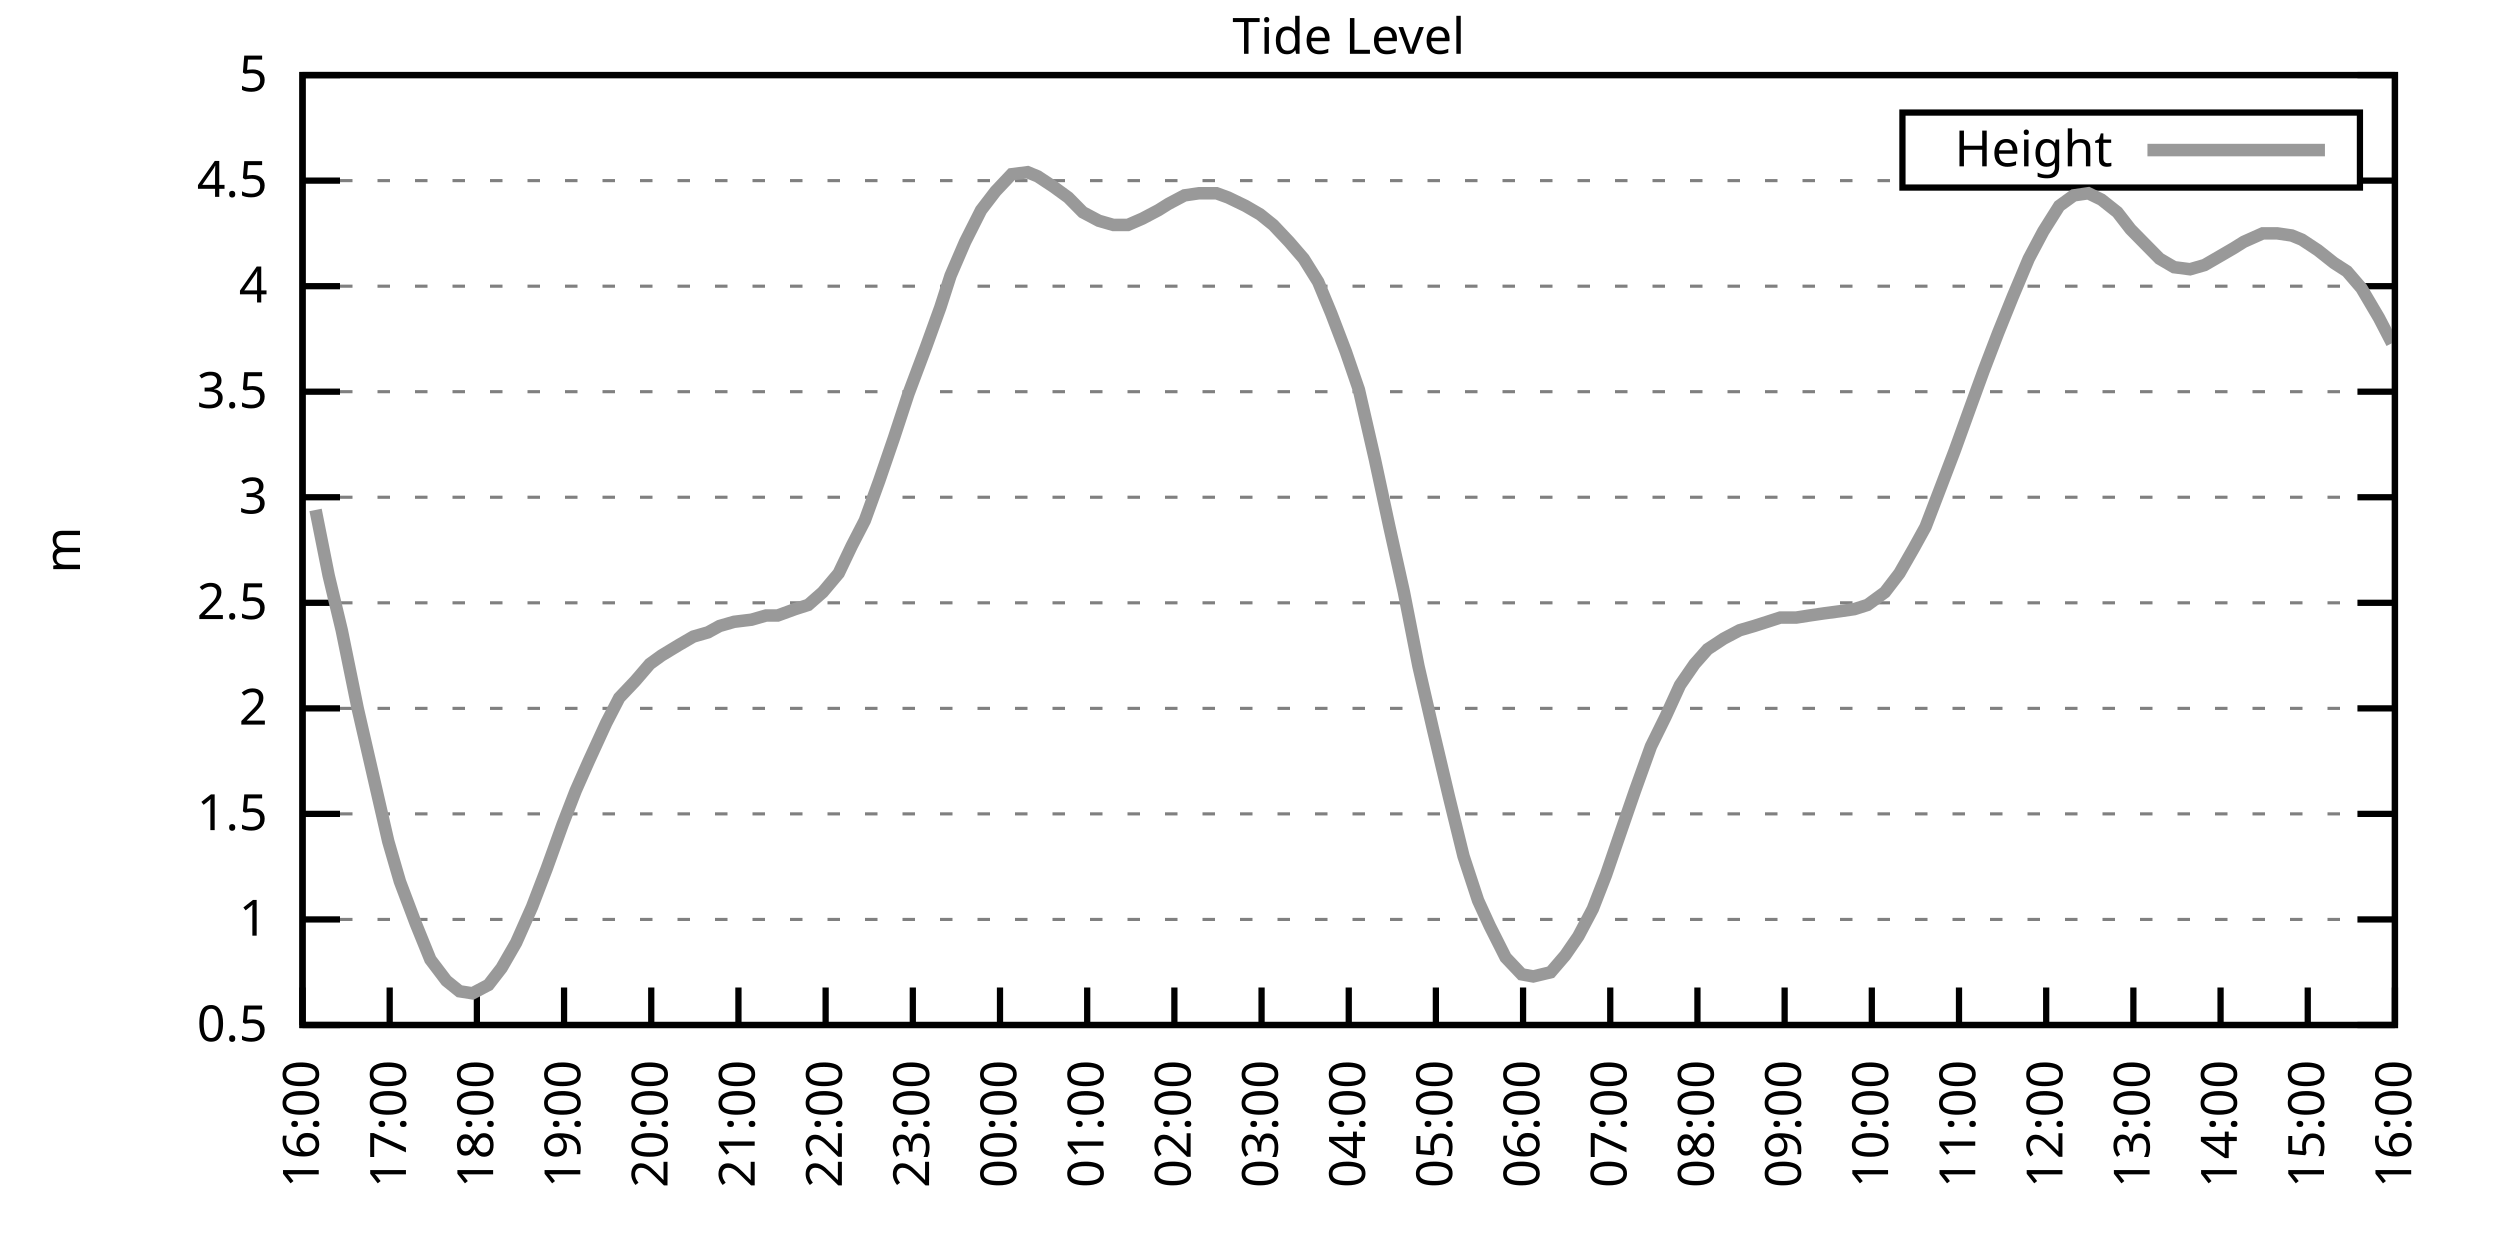
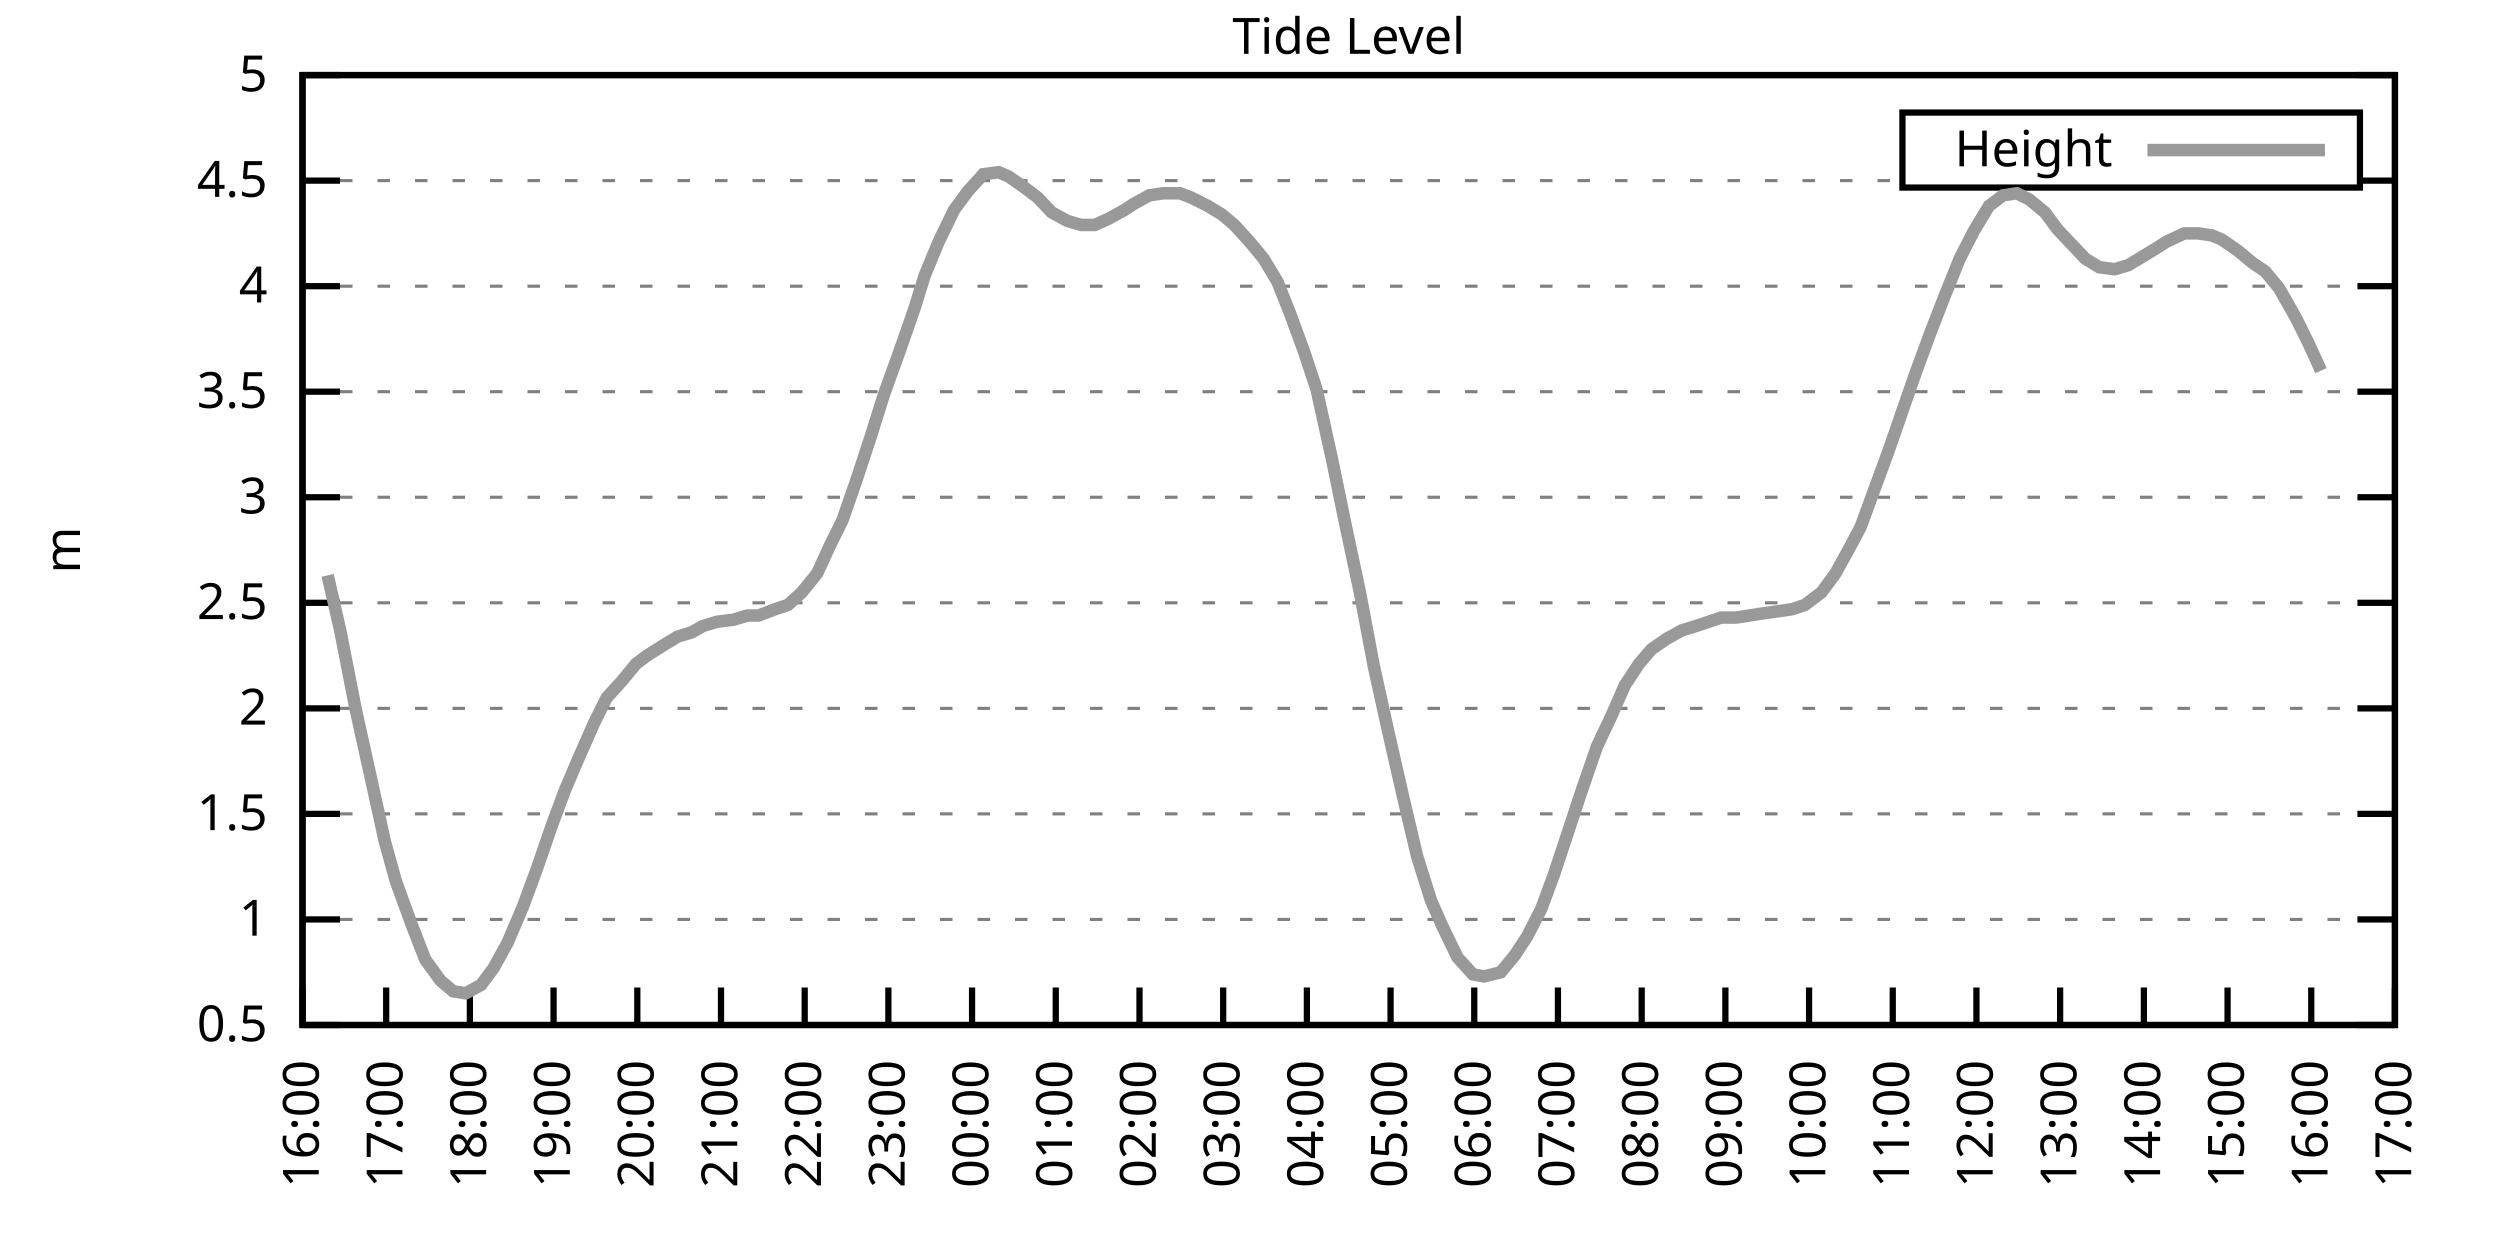
<svg xmlns="http://www.w3.org/2000/svg" xmlns:xlink="http://www.w3.org/1999/xlink" width="400" height="200" viewBox="0 0 400 200">
  <g id="gnuplot_canvas">
    <rect x="0" y="0" width="400" height="200" fill="none" />
    <defs>
      <circle id="gpDot" r="0.5" stroke-width="0.5" stroke="currentColor" />
      <path id="gpPt0" stroke-width="0.333" stroke="currentColor" d="M-1,0 h2 M0,-1 v2" />
      <path id="gpPt1" stroke-width="0.333" stroke="currentColor" d="M-1,-1 L1,1 M1,-1 L-1,1" />
      <path id="gpPt2" stroke-width="0.333" stroke="currentColor" d="M-1,0 L1,0 M0,-1 L0,1 M-1,-1 L1,1 M-1,1 L1,-1" />
      <rect id="gpPt3" stroke-width="0.333" stroke="currentColor" x="-1" y="-1" width="2" height="2" />
      <rect id="gpPt4" stroke-width="0.333" stroke="currentColor" fill="currentColor" x="-1" y="-1" width="2" height="2" />
      <circle id="gpPt5" stroke-width="0.333" stroke="currentColor" cx="0" cy="0" r="1" />
      <use xlink:href="#gpPt5" id="gpPt6" fill="currentColor" stroke="none" />
      <path id="gpPt7" stroke-width="0.333" stroke="currentColor" d="M0,-1.33 L-1.33,0.67 L1.33,0.67 z" />
      <use xlink:href="#gpPt7" id="gpPt8" fill="currentColor" stroke="none" />
      <use xlink:href="#gpPt7" id="gpPt9" stroke="currentColor" transform="rotate(180)" />
      <use xlink:href="#gpPt9" id="gpPt10" fill="currentColor" stroke="none" />
      <use xlink:href="#gpPt3" id="gpPt11" stroke="currentColor" transform="rotate(45)" />
      <use xlink:href="#gpPt11" id="gpPt12" fill="currentColor" stroke="none" />
      <path id="gpPt13" stroke-width="0.333" stroke="currentColor" d="M0,1.330 L1.265,0.411 L0.782,-1.067 L-0.782,-1.076 L-1.265,0.411 z" />
      <use xlink:href="#gpPt13" id="gpPt14" fill="currentColor" stroke="none" />
      <filter id="textbox" filterUnits="objectBoundingBox" x="0" y="0" height="1" width="1">
        <feFlood flood-color="white" flood-opacity="1" result="bgnd" />
        <feComposite in="SourceGraphic" in2="bgnd" operator="atop" />
      </filter>
      <filter id="greybox" filterUnits="objectBoundingBox" x="0" y="0" height="1" width="1">
        <feFlood flood-color="lightgrey" flood-opacity="1" result="grey" />
        <feComposite in="SourceGraphic" in2="grey" operator="atop" />
      </filter>
    </defs>
    <g fill="none" color="white" stroke="currentColor" stroke-width="1.00" stroke-linecap="butt" stroke-linejoin="miter">
</g>
    <g fill="none" color="black" stroke="currentColor" stroke-width="1.00" stroke-linecap="butt" stroke-linejoin="miter">
      <g stroke="none" shape-rendering="crispEdges">
        <polygon fill="rgb(255, 255, 255)" points="48.40,164.00 383.18,164.00 383.18,12.02 48.40,12.02 " />
      </g>
    </g>
    <g fill="none" color="black" stroke="currentColor" stroke-width="1.00" stroke-linecap="butt" stroke-linejoin="miter">
</g>
    <g fill="none" color="black" stroke="black" stroke-width="0.50" stroke-linecap="butt" stroke-linejoin="miter">
</g>
    <g fill="none" color="gray" stroke="currentColor" stroke-width="0.50" stroke-linecap="butt" stroke-linejoin="miter">
      <path stroke="gray" stroke-dasharray="2,4" class="gridline" d="M48.40,164.00 L383.19,164.00  " />
    </g>
    <g fill="none" color="gray" stroke="gray" stroke-width="1.00" stroke-linecap="butt" stroke-linejoin="miter">
</g>
    <g fill="none" color="black" stroke="currentColor" stroke-width="1.00" stroke-linecap="butt" stroke-linejoin="miter">
      <path stroke="black" d="M48.40,164.00 L54.40,164.00 M383.19,164.00 L377.19,164.00  " />
      <g transform="translate(42.80,166.60)" stroke="none" fill="black" font-family="Sans" font-size="8.00" text-anchor="end">
        <text>
          <tspan font-family="Sans"> 0.5</tspan>
        </text>
      </g>
    </g>
    <g fill="none" color="black" stroke="currentColor" stroke-width="1.00" stroke-linecap="butt" stroke-linejoin="miter">
</g>
    <g fill="none" color="black" stroke="black" stroke-width="0.50" stroke-linecap="butt" stroke-linejoin="miter">
</g>
    <g fill="none" color="gray" stroke="currentColor" stroke-width="0.50" stroke-linecap="butt" stroke-linejoin="miter">
      <path stroke="gray" stroke-dasharray="2,4" class="gridline" d="M48.40,147.11 L383.19,147.11  " />
    </g>
    <g fill="none" color="gray" stroke="gray" stroke-width="1.00" stroke-linecap="butt" stroke-linejoin="miter">
</g>
    <g fill="none" color="black" stroke="currentColor" stroke-width="1.00" stroke-linecap="butt" stroke-linejoin="miter">
      <path stroke="black" d="M48.40,147.11 L54.40,147.11 M383.19,147.11 L377.19,147.11  " />
      <g transform="translate(42.80,149.71)" stroke="none" fill="black" font-family="Sans" font-size="8.00" text-anchor="end">
        <text>
          <tspan font-family="Sans"> 1</tspan>
        </text>
      </g>
    </g>
    <g fill="none" color="black" stroke="currentColor" stroke-width="1.00" stroke-linecap="butt" stroke-linejoin="miter">
</g>
    <g fill="none" color="black" stroke="black" stroke-width="0.50" stroke-linecap="butt" stroke-linejoin="miter">
</g>
    <g fill="none" color="gray" stroke="currentColor" stroke-width="0.50" stroke-linecap="butt" stroke-linejoin="miter">
      <path stroke="gray" stroke-dasharray="2,4" class="gridline" d="M48.40,130.22 L383.19,130.22  " />
    </g>
    <g fill="none" color="gray" stroke="gray" stroke-width="1.00" stroke-linecap="butt" stroke-linejoin="miter">
</g>
    <g fill="none" color="black" stroke="currentColor" stroke-width="1.00" stroke-linecap="butt" stroke-linejoin="miter">
      <path stroke="black" d="M48.40,130.22 L54.40,130.22 M383.19,130.22 L377.19,130.22  " />
      <g transform="translate(42.80,132.82)" stroke="none" fill="black" font-family="Sans" font-size="8.00" text-anchor="end">
        <text>
          <tspan font-family="Sans"> 1.5</tspan>
        </text>
      </g>
    </g>
    <g fill="none" color="black" stroke="currentColor" stroke-width="1.00" stroke-linecap="butt" stroke-linejoin="miter">
</g>
    <g fill="none" color="black" stroke="black" stroke-width="0.50" stroke-linecap="butt" stroke-linejoin="miter">
</g>
    <g fill="none" color="gray" stroke="currentColor" stroke-width="0.50" stroke-linecap="butt" stroke-linejoin="miter">
      <path stroke="gray" stroke-dasharray="2,4" class="gridline" d="M48.40,113.34 L383.19,113.34  " />
    </g>
    <g fill="none" color="gray" stroke="gray" stroke-width="1.00" stroke-linecap="butt" stroke-linejoin="miter">
</g>
    <g fill="none" color="black" stroke="currentColor" stroke-width="1.00" stroke-linecap="butt" stroke-linejoin="miter">
      <path stroke="black" d="M48.40,113.34 L54.40,113.34 M383.19,113.34 L377.19,113.34  " />
      <g transform="translate(42.80,115.94)" stroke="none" fill="black" font-family="Sans" font-size="8.00" text-anchor="end">
        <text>
          <tspan font-family="Sans"> 2</tspan>
        </text>
      </g>
    </g>
    <g fill="none" color="black" stroke="currentColor" stroke-width="1.00" stroke-linecap="butt" stroke-linejoin="miter">
</g>
    <g fill="none" color="black" stroke="black" stroke-width="0.50" stroke-linecap="butt" stroke-linejoin="miter">
</g>
    <g fill="none" color="gray" stroke="currentColor" stroke-width="0.50" stroke-linecap="butt" stroke-linejoin="miter">
      <path stroke="gray" stroke-dasharray="2,4" class="gridline" d="M48.40,96.45 L383.19,96.45  " />
    </g>
    <g fill="none" color="gray" stroke="gray" stroke-width="1.00" stroke-linecap="butt" stroke-linejoin="miter">
</g>
    <g fill="none" color="black" stroke="currentColor" stroke-width="1.00" stroke-linecap="butt" stroke-linejoin="miter">
      <path stroke="black" d="M48.40,96.45 L54.40,96.45 M383.19,96.45 L377.19,96.45  " />
      <g transform="translate(42.80,99.05)" stroke="none" fill="black" font-family="Sans" font-size="8.00" text-anchor="end">
        <text>
          <tspan font-family="Sans"> 2.5</tspan>
        </text>
      </g>
    </g>
    <g fill="none" color="black" stroke="currentColor" stroke-width="1.00" stroke-linecap="butt" stroke-linejoin="miter">
</g>
    <g fill="none" color="black" stroke="black" stroke-width="0.50" stroke-linecap="butt" stroke-linejoin="miter">
</g>
    <g fill="none" color="gray" stroke="currentColor" stroke-width="0.50" stroke-linecap="butt" stroke-linejoin="miter">
      <path stroke="gray" stroke-dasharray="2,4" class="gridline" d="M48.40,79.56 L383.19,79.56  " />
    </g>
    <g fill="none" color="gray" stroke="gray" stroke-width="1.00" stroke-linecap="butt" stroke-linejoin="miter">
</g>
    <g fill="none" color="black" stroke="currentColor" stroke-width="1.00" stroke-linecap="butt" stroke-linejoin="miter">
      <path stroke="black" d="M48.40,79.56 L54.40,79.56 M383.19,79.56 L377.19,79.56  " />
      <g transform="translate(42.80,82.16)" stroke="none" fill="black" font-family="Sans" font-size="8.00" text-anchor="end">
        <text>
          <tspan font-family="Sans"> 3</tspan>
        </text>
      </g>
    </g>
    <g fill="none" color="black" stroke="currentColor" stroke-width="1.00" stroke-linecap="butt" stroke-linejoin="miter">
</g>
    <g fill="none" color="black" stroke="black" stroke-width="0.50" stroke-linecap="butt" stroke-linejoin="miter">
</g>
    <g fill="none" color="gray" stroke="currentColor" stroke-width="0.50" stroke-linecap="butt" stroke-linejoin="miter">
      <path stroke="gray" stroke-dasharray="2,4" class="gridline" d="M48.40,62.67 L383.19,62.67  " />
    </g>
    <g fill="none" color="gray" stroke="gray" stroke-width="1.00" stroke-linecap="butt" stroke-linejoin="miter">
</g>
    <g fill="none" color="black" stroke="currentColor" stroke-width="1.00" stroke-linecap="butt" stroke-linejoin="miter">
      <path stroke="black" d="M48.40,62.67 L54.40,62.67 M383.19,62.67 L377.19,62.67  " />
      <g transform="translate(42.80,65.27)" stroke="none" fill="black" font-family="Sans" font-size="8.00" text-anchor="end">
        <text>
          <tspan font-family="Sans"> 3.5</tspan>
        </text>
      </g>
    </g>
    <g fill="none" color="black" stroke="currentColor" stroke-width="1.00" stroke-linecap="butt" stroke-linejoin="miter">
</g>
    <g fill="none" color="black" stroke="black" stroke-width="0.50" stroke-linecap="butt" stroke-linejoin="miter">
</g>
    <g fill="none" color="gray" stroke="currentColor" stroke-width="0.50" stroke-linecap="butt" stroke-linejoin="miter">
      <path stroke="gray" stroke-dasharray="2,4" class="gridline" d="M48.40,45.79 L383.19,45.79  " />
    </g>
    <g fill="none" color="gray" stroke="gray" stroke-width="1.00" stroke-linecap="butt" stroke-linejoin="miter">
</g>
    <g fill="none" color="black" stroke="currentColor" stroke-width="1.00" stroke-linecap="butt" stroke-linejoin="miter">
      <path stroke="black" d="M48.40,45.79 L54.40,45.79 M383.19,45.79 L377.19,45.79  " />
      <g transform="translate(42.80,48.39)" stroke="none" fill="black" font-family="Sans" font-size="8.00" text-anchor="end">
        <text>
          <tspan font-family="Sans"> 4</tspan>
        </text>
      </g>
    </g>
    <g fill="none" color="black" stroke="currentColor" stroke-width="1.00" stroke-linecap="butt" stroke-linejoin="miter">
</g>
    <g fill="none" color="black" stroke="black" stroke-width="0.50" stroke-linecap="butt" stroke-linejoin="miter">
</g>
    <g fill="none" color="gray" stroke="currentColor" stroke-width="0.50" stroke-linecap="butt" stroke-linejoin="miter">
      <path stroke="gray" stroke-dasharray="2,4" class="gridline" d="M48.40,28.90 L304.39,28.90 M377.59,28.90 L383.19,28.90  " />
    </g>
    <g fill="none" color="gray" stroke="gray" stroke-width="1.00" stroke-linecap="butt" stroke-linejoin="miter">
</g>
    <g fill="none" color="black" stroke="currentColor" stroke-width="1.00" stroke-linecap="butt" stroke-linejoin="miter">
      <path stroke="black" d="M48.40,28.90 L54.40,28.90 M383.19,28.90 L377.19,28.90  " />
      <g transform="translate(42.80,31.50)" stroke="none" fill="black" font-family="Sans" font-size="8.00" text-anchor="end">
        <text>
          <tspan font-family="Sans"> 4.5</tspan>
        </text>
      </g>
    </g>
    <g fill="none" color="black" stroke="currentColor" stroke-width="1.00" stroke-linecap="butt" stroke-linejoin="miter">
</g>
    <g fill="none" color="black" stroke="black" stroke-width="0.50" stroke-linecap="butt" stroke-linejoin="miter">
</g>
    <g fill="none" color="gray" stroke="currentColor" stroke-width="0.50" stroke-linecap="butt" stroke-linejoin="miter">
      <path stroke="gray" stroke-dasharray="2,4" class="gridline" d="M48.40,12.01 L383.19,12.01  " />
    </g>
    <g fill="none" color="gray" stroke="gray" stroke-width="1.00" stroke-linecap="butt" stroke-linejoin="miter">
</g>
    <g fill="none" color="black" stroke="currentColor" stroke-width="1.00" stroke-linecap="butt" stroke-linejoin="miter">
      <path stroke="black" d="M48.40,12.01 L54.40,12.01 M383.19,12.01 L377.19,12.01  " />
      <g transform="translate(42.80,14.61)" stroke="none" fill="black" font-family="Sans" font-size="8.00" text-anchor="end">
        <text>
          <tspan font-family="Sans"> 5</tspan>
        </text>
      </g>
    </g>
    <g fill="none" color="black" stroke="currentColor" stroke-width="1.00" stroke-linecap="butt" stroke-linejoin="miter">
      <path stroke="black" d="M48.40,164.00 L48.40,158.00  " />
      <g transform="translate(51.00,169.60) rotate(270.00)" stroke="none" fill="black" font-family="Sans" font-size="8.00" text-anchor="end">
        <text>
          <tspan font-family="Sans">16:00</tspan>
        </text>
      </g>
    </g>
    <g fill="none" color="black" stroke="currentColor" stroke-width="1.00" stroke-linecap="butt" stroke-linejoin="miter">
-       <path stroke="black" d="M62.35,164.00 L62.35,158.00  " />
-       <g transform="translate(64.95,169.60) rotate(270.00)" stroke="none" fill="black" font-family="Sans" font-size="8.00" text-anchor="end">
+       <path stroke="black" d="M61.79,164.00 L61.79,158.00  " />
+       <g transform="translate(64.39,169.60) rotate(270.00)" stroke="none" fill="black" font-family="Sans" font-size="8.00" text-anchor="end">
        <text>
          <tspan font-family="Sans">17:00</tspan>
        </text>
      </g>
    </g>
    <g fill="none" color="black" stroke="currentColor" stroke-width="1.00" stroke-linecap="butt" stroke-linejoin="miter">
-       <path stroke="black" d="M76.30,164.00 L76.30,158.00  " />
-       <g transform="translate(78.90,169.60) rotate(270.00)" stroke="none" fill="black" font-family="Sans" font-size="8.00" text-anchor="end">
+       <path stroke="black" d="M75.18,164.00 L75.18,158.00  " />
+       <g transform="translate(77.78,169.60) rotate(270.00)" stroke="none" fill="black" font-family="Sans" font-size="8.00" text-anchor="end">
        <text>
          <tspan font-family="Sans">18:00</tspan>
        </text>
      </g>
    </g>
    <g fill="none" color="black" stroke="currentColor" stroke-width="1.00" stroke-linecap="butt" stroke-linejoin="miter">
-       <path stroke="black" d="M90.25,164.00 L90.25,158.00  " />
-       <g transform="translate(92.85,169.60) rotate(270.00)" stroke="none" fill="black" font-family="Sans" font-size="8.00" text-anchor="end">
+       <path stroke="black" d="M88.57,164.00 L88.57,158.00  " />
+       <g transform="translate(91.17,169.60) rotate(270.00)" stroke="none" fill="black" font-family="Sans" font-size="8.00" text-anchor="end">
        <text>
          <tspan font-family="Sans">19:00</tspan>
        </text>
      </g>
    </g>
    <g fill="none" color="black" stroke="currentColor" stroke-width="1.00" stroke-linecap="butt" stroke-linejoin="miter">
-       <path stroke="black" d="M104.20,164.00 L104.20,158.00  " />
-       <g transform="translate(106.80,169.60) rotate(270.00)" stroke="none" fill="black" font-family="Sans" font-size="8.00" text-anchor="end">
+       <path stroke="black" d="M101.97,164.00 L101.97,158.00  " />
+       <g transform="translate(104.57,169.60) rotate(270.00)" stroke="none" fill="black" font-family="Sans" font-size="8.00" text-anchor="end">
        <text>
          <tspan font-family="Sans">20:00</tspan>
        </text>
      </g>
    </g>
    <g fill="none" color="black" stroke="currentColor" stroke-width="1.00" stroke-linecap="butt" stroke-linejoin="miter">
-       <path stroke="black" d="M118.15,164.00 L118.15,158.00  " />
-       <g transform="translate(120.75,169.60) rotate(270.00)" stroke="none" fill="black" font-family="Sans" font-size="8.00" text-anchor="end">
+       <path stroke="black" d="M115.36,164.00 L115.36,158.00  " />
+       <g transform="translate(117.96,169.60) rotate(270.00)" stroke="none" fill="black" font-family="Sans" font-size="8.00" text-anchor="end">
        <text>
          <tspan font-family="Sans">21:00</tspan>
        </text>
      </g>
    </g>
    <g fill="none" color="black" stroke="currentColor" stroke-width="1.00" stroke-linecap="butt" stroke-linejoin="miter">
-       <path stroke="black" d="M132.10,164.00 L132.10,158.00  " />
-       <g transform="translate(134.70,169.60) rotate(270.00)" stroke="none" fill="black" font-family="Sans" font-size="8.00" text-anchor="end">
+       <path stroke="black" d="M128.75,164.00 L128.75,158.00  " />
+       <g transform="translate(131.35,169.60) rotate(270.00)" stroke="none" fill="black" font-family="Sans" font-size="8.00" text-anchor="end">
        <text>
          <tspan font-family="Sans">22:00</tspan>
        </text>
      </g>
    </g>
    <g fill="none" color="black" stroke="currentColor" stroke-width="1.00" stroke-linecap="butt" stroke-linejoin="miter">
-       <path stroke="black" d="M146.05,164.00 L146.05,158.00  " />
-       <g transform="translate(148.65,169.60) rotate(270.00)" stroke="none" fill="black" font-family="Sans" font-size="8.00" text-anchor="end">
+       <path stroke="black" d="M142.14,164.00 L142.14,158.00  " />
+       <g transform="translate(144.74,169.60) rotate(270.00)" stroke="none" fill="black" font-family="Sans" font-size="8.00" text-anchor="end">
        <text>
          <tspan font-family="Sans">23:00</tspan>
        </text>
      </g>
    </g>
    <g fill="none" color="black" stroke="currentColor" stroke-width="1.00" stroke-linecap="butt" stroke-linejoin="miter">
-       <path stroke="black" d="M160.00,164.00 L160.00,158.00  " />
-       <g transform="translate(162.60,169.60) rotate(270.00)" stroke="none" fill="black" font-family="Sans" font-size="8.00" text-anchor="end">
+       <path stroke="black" d="M155.53,164.00 L155.53,158.00  " />
+       <g transform="translate(158.13,169.60) rotate(270.00)" stroke="none" fill="black" font-family="Sans" font-size="8.00" text-anchor="end">
        <text>
          <tspan font-family="Sans">00:00</tspan>
        </text>
      </g>
    </g>
    <g fill="none" color="black" stroke="currentColor" stroke-width="1.00" stroke-linecap="butt" stroke-linejoin="miter">
-       <path stroke="black" d="M173.95,164.00 L173.95,158.00  " />
-       <g transform="translate(176.55,169.60) rotate(270.00)" stroke="none" fill="black" font-family="Sans" font-size="8.00" text-anchor="end">
+       <path stroke="black" d="M168.92,164.00 L168.92,158.00  " />
+       <g transform="translate(171.52,169.60) rotate(270.00)" stroke="none" fill="black" font-family="Sans" font-size="8.00" text-anchor="end">
        <text>
          <tspan font-family="Sans">01:00</tspan>
        </text>
      </g>
    </g>
    <g fill="none" color="black" stroke="currentColor" stroke-width="1.00" stroke-linecap="butt" stroke-linejoin="miter">
-       <path stroke="black" d="M187.90,164.00 L187.90,158.00  " />
-       <g transform="translate(190.50,169.60) rotate(270.00)" stroke="none" fill="black" font-family="Sans" font-size="8.00" text-anchor="end">
+       <path stroke="black" d="M182.32,164.00 L182.32,158.00  " />
+       <g transform="translate(184.92,169.60) rotate(270.00)" stroke="none" fill="black" font-family="Sans" font-size="8.00" text-anchor="end">
        <text>
          <tspan font-family="Sans">02:00</tspan>
        </text>
      </g>
    </g>
    <g fill="none" color="black" stroke="currentColor" stroke-width="1.00" stroke-linecap="butt" stroke-linejoin="miter">
-       <path stroke="black" d="M201.85,164.00 L201.85,158.00  " />
-       <g transform="translate(204.45,169.60) rotate(270.00)" stroke="none" fill="black" font-family="Sans" font-size="8.00" text-anchor="end">
+       <path stroke="black" d="M195.71,164.00 L195.71,158.00  " />
+       <g transform="translate(198.31,169.60) rotate(270.00)" stroke="none" fill="black" font-family="Sans" font-size="8.00" text-anchor="end">
        <text>
          <tspan font-family="Sans">03:00</tspan>
        </text>
      </g>
    </g>
    <g fill="none" color="black" stroke="currentColor" stroke-width="1.00" stroke-linecap="butt" stroke-linejoin="miter">
-       <path stroke="black" d="M215.80,164.00 L215.80,158.00  " />
-       <g transform="translate(218.40,169.60) rotate(270.00)" stroke="none" fill="black" font-family="Sans" font-size="8.00" text-anchor="end">
+       <path stroke="black" d="M209.10,164.00 L209.10,158.00  " />
+       <g transform="translate(211.70,169.60) rotate(270.00)" stroke="none" fill="black" font-family="Sans" font-size="8.00" text-anchor="end">
        <text>
          <tspan font-family="Sans">04:00</tspan>
        </text>
      </g>
    </g>
    <g fill="none" color="black" stroke="currentColor" stroke-width="1.00" stroke-linecap="butt" stroke-linejoin="miter">
-       <path stroke="black" d="M229.74,164.00 L229.74,158.00  " />
-       <g transform="translate(232.34,169.60) rotate(270.00)" stroke="none" fill="black" font-family="Sans" font-size="8.00" text-anchor="end">
+       <path stroke="black" d="M222.49,164.00 L222.49,158.00  " />
+       <g transform="translate(225.09,169.60) rotate(270.00)" stroke="none" fill="black" font-family="Sans" font-size="8.00" text-anchor="end">
        <text>
          <tspan font-family="Sans">05:00</tspan>
        </text>
      </g>
    </g>
    <g fill="none" color="black" stroke="currentColor" stroke-width="1.00" stroke-linecap="butt" stroke-linejoin="miter">
-       <path stroke="black" d="M243.69,164.00 L243.69,158.00  " />
-       <g transform="translate(246.29,169.60) rotate(270.00)" stroke="none" fill="black" font-family="Sans" font-size="8.00" text-anchor="end">
+       <path stroke="black" d="M235.88,164.00 L235.88,158.00  " />
+       <g transform="translate(238.48,169.60) rotate(270.00)" stroke="none" fill="black" font-family="Sans" font-size="8.00" text-anchor="end">
        <text>
          <tspan font-family="Sans">06:00</tspan>
        </text>
      </g>
    </g>
    <g fill="none" color="black" stroke="currentColor" stroke-width="1.00" stroke-linecap="butt" stroke-linejoin="miter">
-       <path stroke="black" d="M257.64,164.00 L257.64,158.00  " />
-       <g transform="translate(260.24,169.60) rotate(270.00)" stroke="none" fill="black" font-family="Sans" font-size="8.00" text-anchor="end">
+       <path stroke="black" d="M249.27,164.00 L249.27,158.00  " />
+       <g transform="translate(251.87,169.60) rotate(270.00)" stroke="none" fill="black" font-family="Sans" font-size="8.00" text-anchor="end">
        <text>
          <tspan font-family="Sans">07:00</tspan>
        </text>
      </g>
    </g>
    <g fill="none" color="black" stroke="currentColor" stroke-width="1.00" stroke-linecap="butt" stroke-linejoin="miter">
-       <path stroke="black" d="M271.59,164.00 L271.59,158.00  " />
-       <g transform="translate(274.19,169.60) rotate(270.00)" stroke="none" fill="black" font-family="Sans" font-size="8.00" text-anchor="end">
+       <path stroke="black" d="M262.67,164.00 L262.67,158.00  " />
+       <g transform="translate(265.27,169.60) rotate(270.00)" stroke="none" fill="black" font-family="Sans" font-size="8.00" text-anchor="end">
        <text>
          <tspan font-family="Sans">08:00</tspan>
        </text>
      </g>
    </g>
    <g fill="none" color="black" stroke="currentColor" stroke-width="1.00" stroke-linecap="butt" stroke-linejoin="miter">
-       <path stroke="black" d="M285.54,164.00 L285.54,158.00  " />
-       <g transform="translate(288.14,169.60) rotate(270.00)" stroke="none" fill="black" font-family="Sans" font-size="8.00" text-anchor="end">
+       <path stroke="black" d="M276.06,164.00 L276.06,158.00  " />
+       <g transform="translate(278.66,169.60) rotate(270.00)" stroke="none" fill="black" font-family="Sans" font-size="8.00" text-anchor="end">
        <text>
          <tspan font-family="Sans">09:00</tspan>
        </text>
      </g>
    </g>
    <g fill="none" color="black" stroke="currentColor" stroke-width="1.00" stroke-linecap="butt" stroke-linejoin="miter">
-       <path stroke="black" d="M299.49,164.00 L299.49,158.00  " />
-       <g transform="translate(302.09,169.60) rotate(270.00)" stroke="none" fill="black" font-family="Sans" font-size="8.00" text-anchor="end">
+       <path stroke="black" d="M289.45,164.00 L289.45,158.00  " />
+       <g transform="translate(292.05,169.60) rotate(270.00)" stroke="none" fill="black" font-family="Sans" font-size="8.00" text-anchor="end">
        <text>
          <tspan font-family="Sans">10:00</tspan>
        </text>
      </g>
    </g>
    <g fill="none" color="black" stroke="currentColor" stroke-width="1.00" stroke-linecap="butt" stroke-linejoin="miter">
-       <path stroke="black" d="M313.44,164.00 L313.44,158.00  " />
-       <g transform="translate(316.04,169.60) rotate(270.00)" stroke="none" fill="black" font-family="Sans" font-size="8.00" text-anchor="end">
+       <path stroke="black" d="M302.84,164.00 L302.84,158.00  " />
+       <g transform="translate(305.44,169.60) rotate(270.00)" stroke="none" fill="black" font-family="Sans" font-size="8.00" text-anchor="end">
        <text>
          <tspan font-family="Sans">11:00</tspan>
        </text>
      </g>
    </g>
    <g fill="none" color="black" stroke="currentColor" stroke-width="1.00" stroke-linecap="butt" stroke-linejoin="miter">
-       <path stroke="black" d="M327.39,164.00 L327.39,158.00  " />
-       <g transform="translate(329.99,169.60) rotate(270.00)" stroke="none" fill="black" font-family="Sans" font-size="8.00" text-anchor="end">
+       <path stroke="black" d="M316.23,164.00 L316.23,158.00  " />
+       <g transform="translate(318.83,169.60) rotate(270.00)" stroke="none" fill="black" font-family="Sans" font-size="8.00" text-anchor="end">
        <text>
          <tspan font-family="Sans">12:00</tspan>
        </text>
      </g>
    </g>
    <g fill="none" color="black" stroke="currentColor" stroke-width="1.00" stroke-linecap="butt" stroke-linejoin="miter">
-       <path stroke="black" d="M341.34,164.00 L341.34,158.00  " />
-       <g transform="translate(343.94,169.60) rotate(270.00)" stroke="none" fill="black" font-family="Sans" font-size="8.00" text-anchor="end">
+       <path stroke="black" d="M329.62,164.00 L329.62,158.00  " />
+       <g transform="translate(332.22,169.60) rotate(270.00)" stroke="none" fill="black" font-family="Sans" font-size="8.00" text-anchor="end">
        <text>
          <tspan font-family="Sans">13:00</tspan>
        </text>
      </g>
    </g>
    <g fill="none" color="black" stroke="currentColor" stroke-width="1.00" stroke-linecap="butt" stroke-linejoin="miter">
-       <path stroke="black" d="M355.29,164.00 L355.29,158.00  " />
-       <g transform="translate(357.89,169.60) rotate(270.00)" stroke="none" fill="black" font-family="Sans" font-size="8.00" text-anchor="end">
+       <path stroke="black" d="M343.02,164.00 L343.02,158.00  " />
+       <g transform="translate(345.62,169.60) rotate(270.00)" stroke="none" fill="black" font-family="Sans" font-size="8.00" text-anchor="end">
        <text>
          <tspan font-family="Sans">14:00</tspan>
        </text>
      </g>
    </g>
    <g fill="none" color="black" stroke="currentColor" stroke-width="1.00" stroke-linecap="butt" stroke-linejoin="miter">
-       <path stroke="black" d="M369.24,164.00 L369.24,158.00  " />
-       <g transform="translate(371.84,169.60) rotate(270.00)" stroke="none" fill="black" font-family="Sans" font-size="8.00" text-anchor="end">
+       <path stroke="black" d="M356.41,164.00 L356.41,158.00  " />
+       <g transform="translate(359.01,169.60) rotate(270.00)" stroke="none" fill="black" font-family="Sans" font-size="8.00" text-anchor="end">
        <text>
          <tspan font-family="Sans">15:00</tspan>
+         </text>
+       </g>
+     </g>
+     <g fill="none" color="black" stroke="currentColor" stroke-width="1.00" stroke-linecap="butt" stroke-linejoin="miter">
+       <path stroke="black" d="M369.80,164.00 L369.80,158.00  " />
+       <g transform="translate(372.40,169.60) rotate(270.00)" stroke="none" fill="black" font-family="Sans" font-size="8.00" text-anchor="end">
+         <text>
+           <tspan font-family="Sans">16:00</tspan>
        </text>
      </g>
    </g>
    <g fill="none" color="black" stroke="currentColor" stroke-width="1.00" stroke-linecap="butt" stroke-linejoin="miter">
      <path stroke="black" d="M383.19,164.00 L383.19,158.00  " />
      <g transform="translate(385.79,169.60) rotate(270.00)" stroke="none" fill="black" font-family="Sans" font-size="8.00" text-anchor="end">
        <text>
-           <tspan font-family="Sans">16:00</tspan>
+           <tspan font-family="Sans">17:00</tspan>
        </text>
      </g>
    </g>
    <g fill="none" color="black" stroke="currentColor" stroke-width="1.00" stroke-linecap="butt" stroke-linejoin="miter">
</g>
    <g fill="none" color="black" stroke="currentColor" stroke-width="1.00" stroke-linecap="butt" stroke-linejoin="miter">
      <path stroke="black" d="M48.40,12.01 L48.40,164.00 L383.19,164.00 L383.19,12.01 L48.40,12.01 Z  " />
    </g>
    <g fill="none" color="black" stroke="currentColor" stroke-width="1.00" stroke-linecap="butt" stroke-linejoin="miter">
</g>
    <g fill="none" color="black" stroke="currentColor" stroke-width="1.00" stroke-linecap="butt" stroke-linejoin="miter">
      <path stroke="black" d="M304.39,30.01 L304.39,18.01 L377.59,18.01 L377.59,30.01 L304.39,30.01 Z  " />
    </g>
    <g id="Tide_level_plot_1">
      <g fill="none" color="white" stroke="black" stroke-width="2.00" stroke-linecap="butt" stroke-linejoin="miter">
</g>
      <g fill="none" color="black" stroke="currentColor" stroke-width="2.00" stroke-linecap="butt" stroke-linejoin="miter">
        <g transform="translate(337.99,26.61)" stroke="none" fill="black" font-family="Sans" font-size="8.00" text-anchor="end">
          <text>
            <tspan font-family="Sans">Height</tspan>
          </text>
        </g>
      </g>
      <g fill="none" color="black" stroke="currentColor" stroke-width="2.00" stroke-linecap="butt" stroke-linejoin="miter">
-         <path stroke="rgb(153, 153, 153)" d="M343.59,24.01 L371.99,24.01 M50.49,81.59 L52.58,92.06 L54.68,100.84 L57.23,113.34 L59.79,124.48 L62.12,134.62   L63.98,141.03 L66.53,147.79 L68.86,153.53 L71.42,156.91 L73.51,158.60 L75.60,158.93 L78.16,157.58 L80.25,154.88   L82.58,150.83 L85.13,145.09 L87.46,139.01 L90.02,131.91 L92.11,126.51 L94.20,121.78 L96.99,115.70 L99.08,111.65   L101.64,108.95 L103.97,106.24 L105.83,104.89 L108.62,103.20 L110.94,101.85 L113.27,101.18 L115.13,100.16 L117.45,99.49   L120.24,99.15 L122.57,98.48 L124.43,98.48 L127.22,97.46 L129.31,96.79 L131.63,94.76 L134.19,91.72 L136.28,87.33   L138.37,83.28 L140.70,76.86 L143.02,70.10 L145.35,63.01 L148.14,55.58 L150.46,49.16 L152.09,44.10 L154.42,38.69   L156.97,33.63 L159.30,30.59 L161.86,27.88 L164.41,27.55 L166.04,28.22 L168.60,29.91 L170.92,31.60 L173.25,33.96   L175.81,35.32 L178.13,35.99 L180.46,35.99 L182.78,34.98 L185.34,33.63 L186.97,32.61 L189.52,31.26 L191.85,30.92   L194.64,30.92 L196.50,31.60 L199.29,32.95 L201.61,34.30 L203.71,35.99 L206.26,38.69 L208.59,41.39 L210.91,45.11   L213.01,50.18 L215.33,56.26 L217.42,62.34 L219.98,73.48 L222.30,84.29 L224.63,94.76 L226.95,106.58 L229.28,116.71   L231.84,127.52 L234.16,136.98 L236.49,144.07 L238.35,148.13 L240.90,153.19 L243.46,155.89 L245.32,156.23 L248.11,155.56   L250.44,152.85 L252.53,149.81 L254.85,145.42 L256.95,140.02 L259.27,133.26 L261.60,126.51 L264.15,119.42 L266.48,114.69   L268.80,109.62 L271.13,106.24 L273.22,103.88 L275.78,102.19 L278.34,100.84 L280.66,100.16 L282.75,99.49 L284.85,98.81   L287.40,98.81 L289.50,98.48 L291.82,98.14 L294.38,97.80 L296.70,97.46 L298.80,96.79 L301.58,94.76 L303.91,91.72   L306.23,87.67 L308.09,84.29 L310.42,78.21 L312.74,72.13 L315.30,65.04 L317.39,59.30 L319.72,53.22 L322.04,47.47   L324.60,41.39 L326.93,37.00 L329.48,32.95 L331.81,31.26 L334.13,30.92 L336.23,31.94 L338.78,33.96 L340.88,36.67   L343.20,39.03 L345.53,41.39 L347.85,42.75 L350.41,43.08 L352.73,42.41 L355.06,41.06 L357.38,39.71 L359.01,38.69   L362.03,37.34 L364.36,37.34 L366.68,37.68 L368.31,38.35 L370.87,40.04 L373.43,42.07 L375.52,43.42 L377.84,46.12   L380.63,50.85 L382.73,54.90  " />
+         <path stroke="rgb(153, 153, 153)" d="M343.59,24.01 L371.99,24.01 M52.42,92.06 L54.43,100.84 L56.88,113.34 L59.34,124.48 L61.57,134.62 L63.35,141.03   L65.81,147.79 L68.04,153.53 L70.50,156.91 L72.50,158.60 L74.51,158.93 L76.97,157.58 L78.98,154.88 L81.21,150.83   L83.66,145.09 L85.90,139.01 L88.35,131.91 L90.36,126.51 L92.37,121.78 L95.05,115.70 L97.06,111.65 L99.51,108.95   L101.74,106.24 L103.53,104.89 L106.21,103.20 L108.44,101.85 L110.67,101.18 L112.46,100.16 L114.69,99.49 L117.37,99.15   L119.60,98.48 L121.38,98.48 L124.06,97.46 L126.07,96.79 L128.30,94.76 L130.76,91.72 L132.77,87.33 L134.78,83.28   L137.01,76.86 L139.24,70.10 L141.47,63.01 L144.15,55.58 L146.38,49.16 L147.94,44.10 L150.18,38.69 L152.63,33.63   L154.86,30.59 L157.32,27.88 L159.77,27.55 L161.34,28.22 L163.79,29.91 L166.02,31.60 L168.25,33.96 L170.71,35.32   L172.94,35.99 L175.17,35.99 L177.41,34.98 L179.86,33.63 L181.42,32.61 L183.88,31.26 L186.11,30.92 L188.79,30.92   L190.57,31.60 L193.25,32.95 L195.48,34.30 L197.49,35.99 L199.95,38.69 L202.18,41.39 L204.41,45.11 L206.42,50.18   L208.65,56.26 L210.66,62.34 L213.12,73.48 L215.35,84.29 L217.58,94.76 L219.81,106.58 L222.04,116.71 L224.50,127.52   L226.73,136.98 L228.96,144.07 L230.75,148.13 L233.20,153.19 L235.66,155.89 L237.44,156.23 L240.12,155.56 L242.36,152.85   L244.36,149.81 L246.60,145.42 L248.60,140.02 L250.84,133.26 L253.07,126.51 L255.52,119.42 L257.76,114.69 L259.99,109.62   L262.22,106.24 L264.23,103.88 L266.68,102.19 L269.14,100.84 L271.37,100.16 L273.38,99.49 L275.39,98.81 L277.84,98.81   L279.85,98.48 L282.08,98.14 L284.54,97.80 L286.77,97.46 L288.78,96.79 L291.46,94.76 L293.69,91.72 L295.92,87.67   L297.71,84.29 L299.94,78.21 L302.17,72.13 L304.63,65.04 L306.63,59.30 L308.87,53.22 L311.10,47.47 L313.55,41.39   L315.79,37.00 L318.24,32.95 L320.47,31.26 L322.70,30.92 L324.71,31.94 L327.17,33.96 L329.18,36.67 L331.41,39.03   L333.64,41.39 L335.87,42.75 L338.33,43.08 L340.56,42.41 L342.79,41.06 L345.02,39.71 L346.59,38.69 L349.49,37.34   L351.72,37.34 L353.95,37.68 L355.51,38.35 L357.97,40.04 L360.42,42.07 L362.43,43.42 L364.66,46.12 L367.34,50.85   L369.35,54.90 L371.36,59.30  " />
      </g>
    </g>
    <g fill="none" color="black" stroke="currentColor" stroke-width="2.00" stroke-linecap="butt" stroke-linejoin="miter">
</g>
    <g fill="none" color="black" stroke="black" stroke-width="1.00" stroke-linecap="butt" stroke-linejoin="miter">
</g>
    <g fill="none" color="black" stroke="currentColor" stroke-width="1.00" stroke-linecap="butt" stroke-linejoin="miter">
      <path stroke="black" d="M48.40,12.01 L48.40,164.00 L383.19,164.00 L383.19,12.01 L48.40,12.01 Z  " />
      <g transform="translate(12.80,88.01) rotate(270.00)" stroke="none" fill="black" font-family="Sans" font-size="8.00" text-anchor="middle">
        <text>
          <tspan font-family="Sans">m</tspan>
        </text>
      </g>
    </g>
    <g fill="none" color="black" stroke="currentColor" stroke-width="1.00" stroke-linecap="butt" stroke-linejoin="miter">
</g>
    <g fill="none" color="black" stroke="currentColor" stroke-width="1.00" stroke-linecap="butt" stroke-linejoin="miter">
      <g transform="translate(215.79,8.61)" stroke="none" fill="black" font-family="Sans" font-size="8.00" text-anchor="middle">
        <text>
          <tspan font-family="Sans">Tide Level</tspan>
        </text>
      </g>
    </g>
    <g fill="none" color="black" stroke="currentColor" stroke-width="1.00" stroke-linecap="butt" stroke-linejoin="miter">
</g>
  </g>
</svg>
